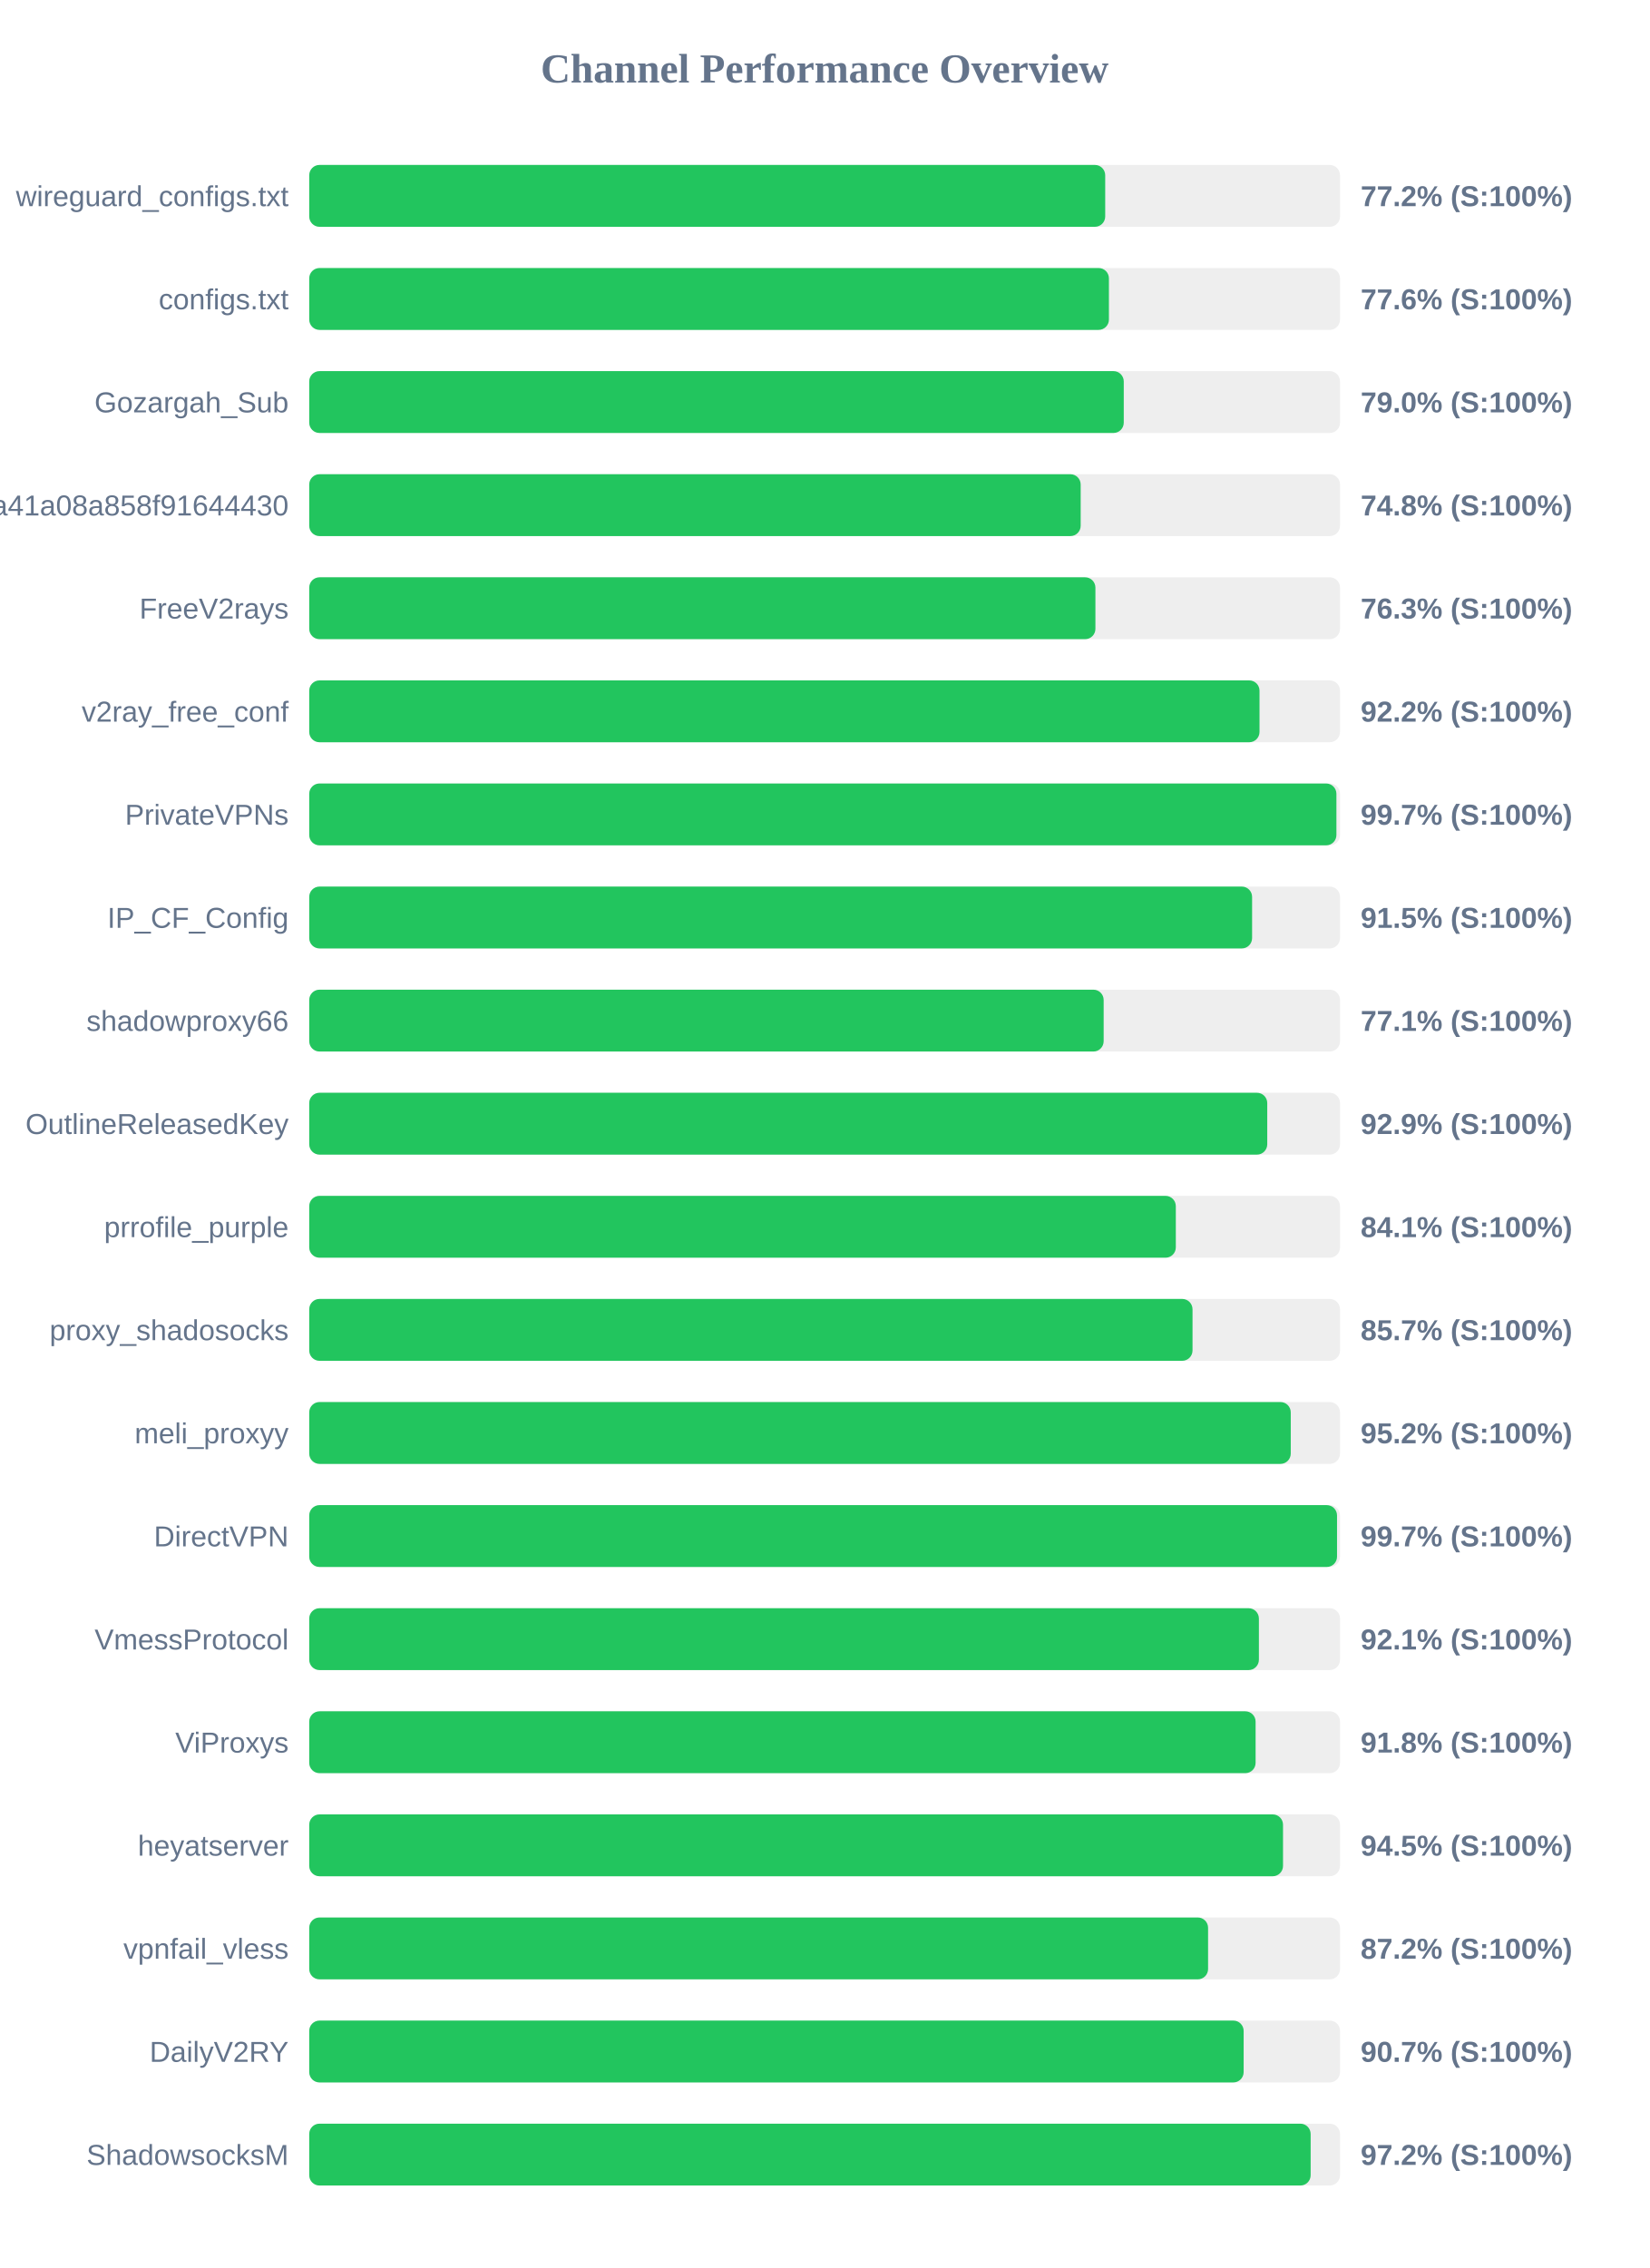
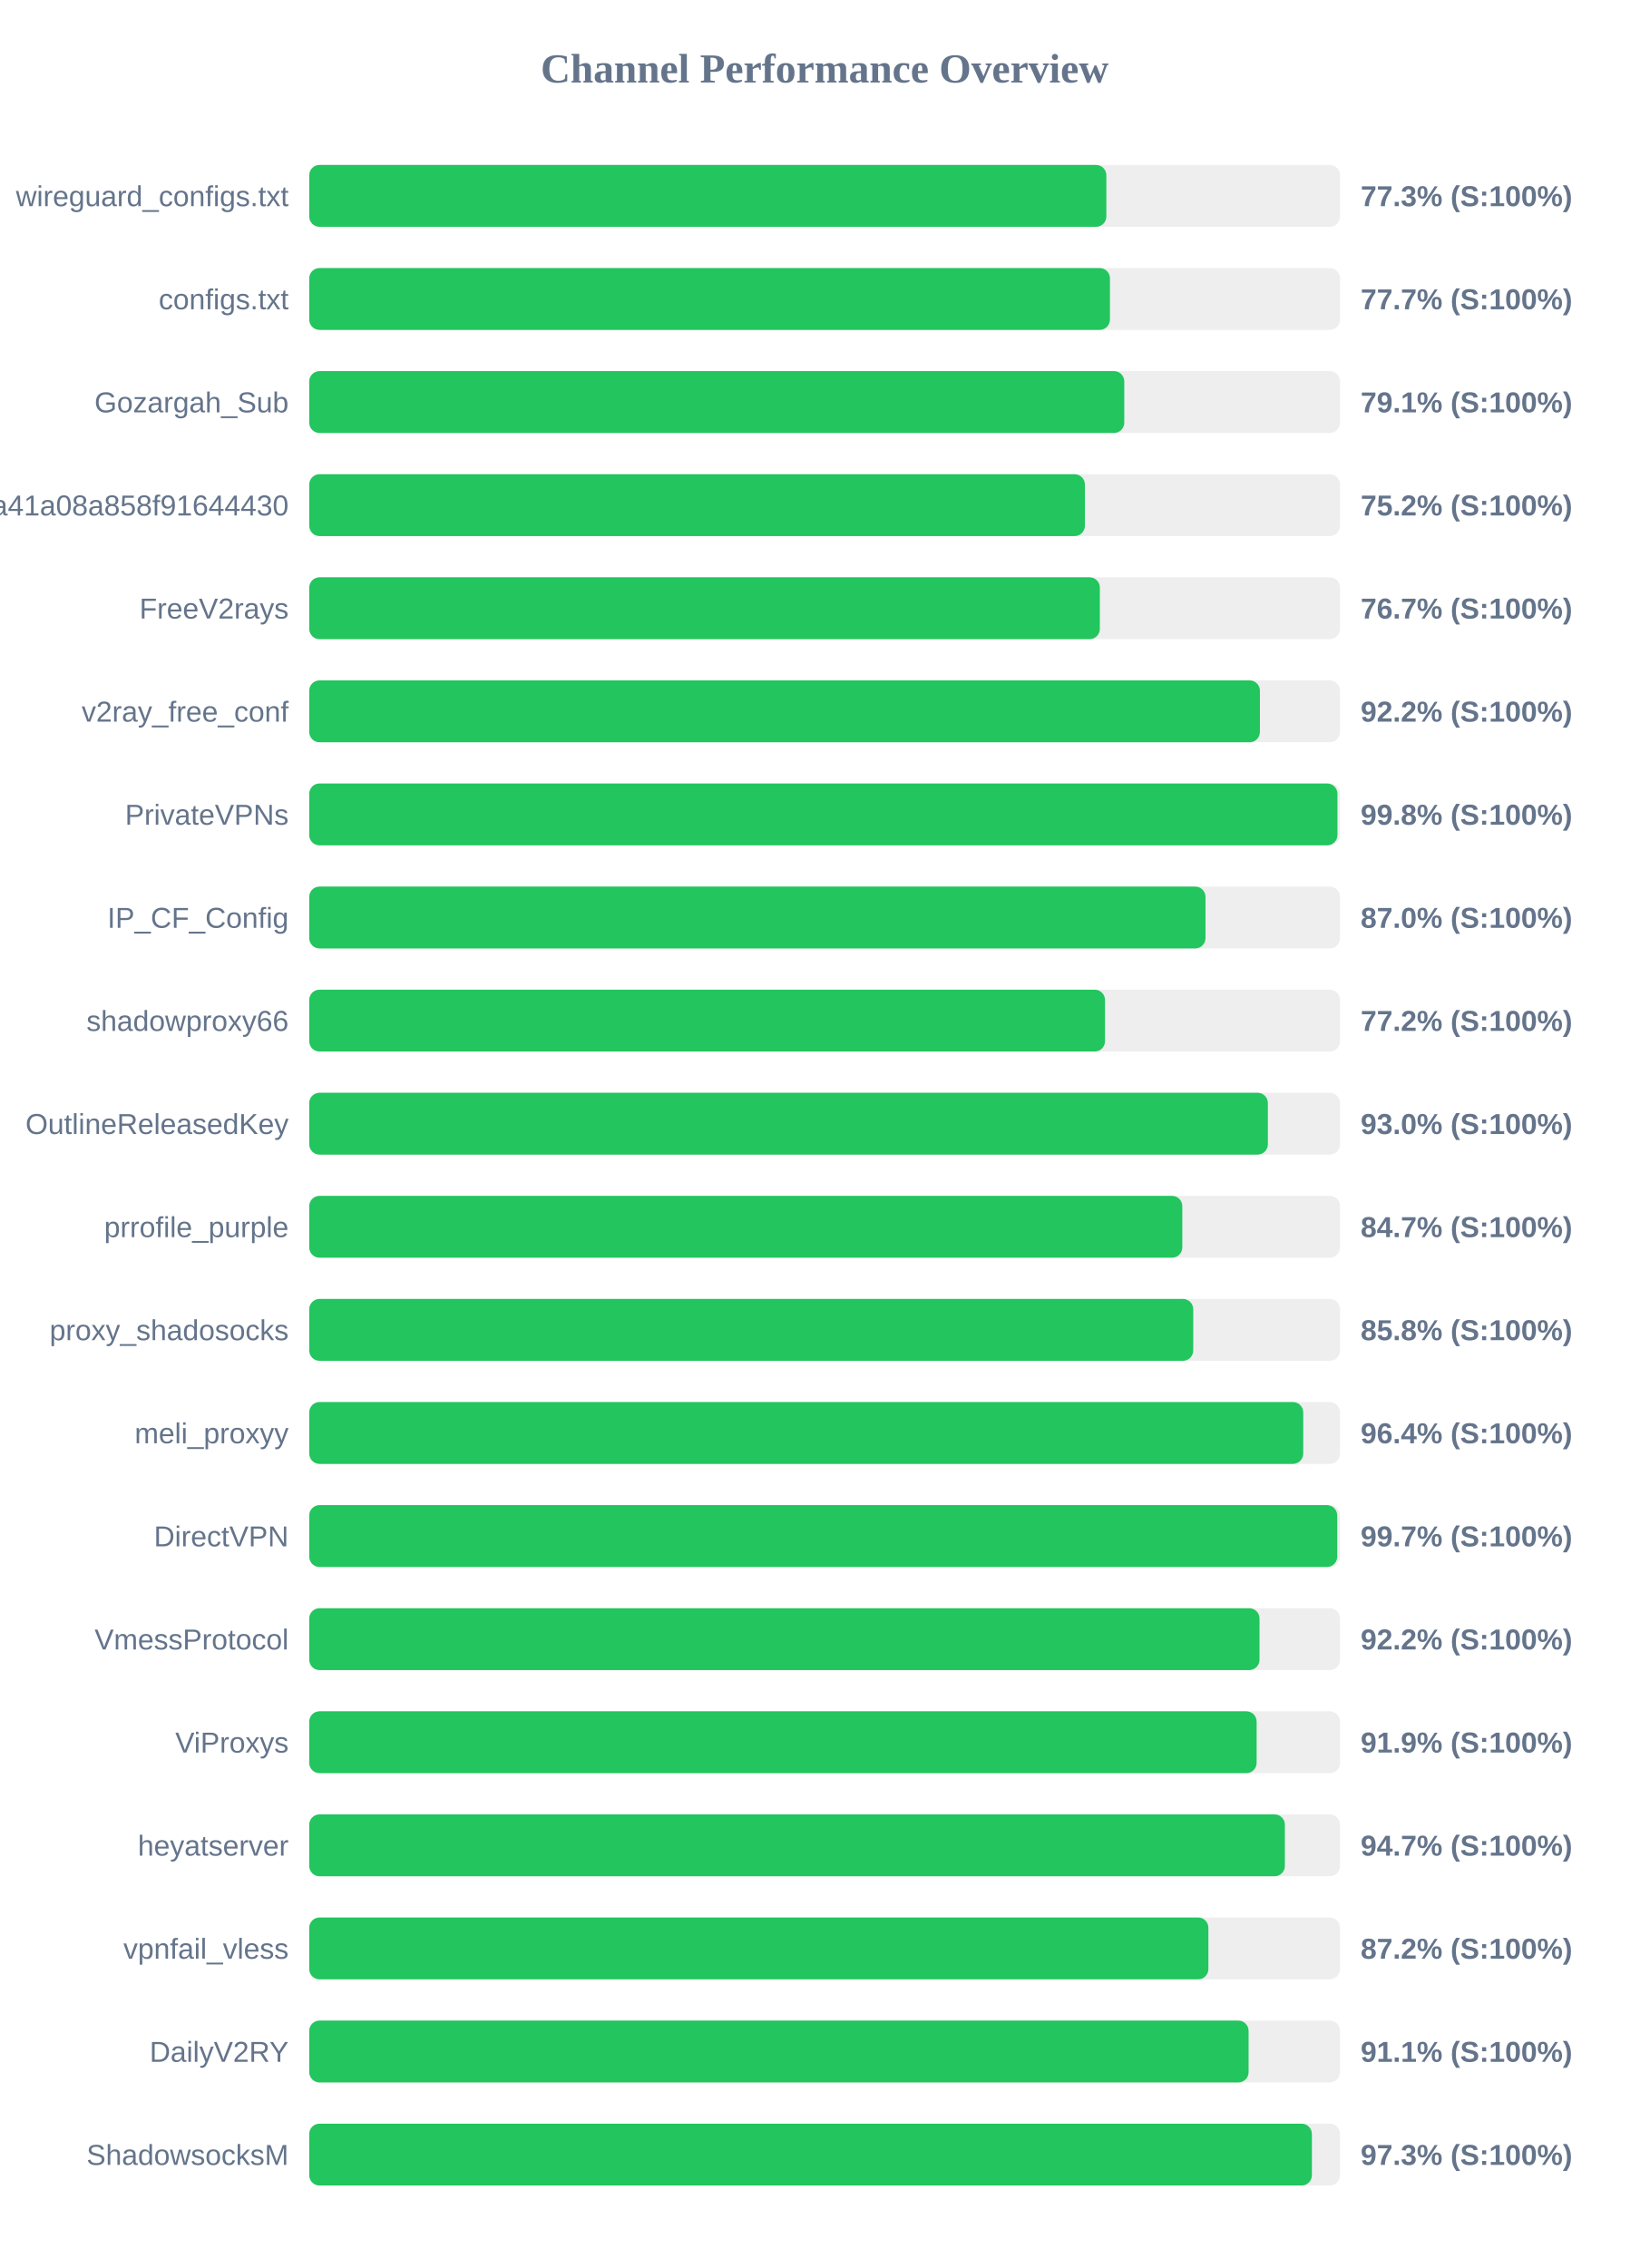
<svg xmlns="http://www.w3.org/2000/svg" width="800" height="1100" version="1.1">
  <style>
        .row { font: 14px Arial; fill: #64748b; }
        .score { font: bold 14px Arial; fill: #64748b; }
    </style>
  <text x="400" y="40" text-anchor="middle" font-size="20px" font-weight="bold" fill="#64748b">Channel Performance Overview</text>
  <rect x="150" y="80" width="500" height="30" fill="#eee" rx="5" />
-   <rect x="150" y="80" width="386.1" height="30" fill="#22c55e" rx="5" />
+   <rect x="150" y="80" width="386.65" height="30" fill="#22c55e" rx="5" />
  <text x="140" y="100" text-anchor="end" class="row">wireguard_configs.txt</text>
-   <text x="660" y="100" text-anchor="start" class="score">77.2% (S:100%)</text>
+   <text x="660" y="100" text-anchor="start" class="score">77.3% (S:100%)</text>
  <rect x="150" y="130" width="500" height="30" fill="#eee" rx="5" />
-   <rect x="150" y="130" width="387.9" height="30" fill="#22c55e" rx="5" />
+   <rect x="150" y="130" width="388.4" height="30" fill="#22c55e" rx="5" />
  <text x="140" y="150" text-anchor="end" class="row">configs.txt</text>
-   <text x="660" y="150" text-anchor="start" class="score">77.6% (S:100%)</text>
+   <text x="660" y="150" text-anchor="start" class="score">77.7% (S:100%)</text>
  <rect x="150" y="180" width="500" height="30" fill="#eee" rx="5" />
-   <rect x="150" y="180" width="395.1" height="30" fill="#22c55e" rx="5" />
+   <rect x="150" y="180" width="395.35" height="30" fill="#22c55e" rx="5" />
  <text x="140" y="200" text-anchor="end" class="row">Gozargah_Sub</text>
-   <text x="660" y="200" text-anchor="start" class="score">79.0% (S:100%)</text>
+   <text x="660" y="200" text-anchor="start" class="score">79.1% (S:100%)</text>
  <rect x="150" y="230" width="500" height="30" fill="#eee" rx="5" />
-   <rect x="150" y="230" width="374.2" height="30" fill="#22c55e" rx="5" />
+   <rect x="150" y="230" width="376.25" height="30" fill="#22c55e" rx="5" />
  <text x="140" y="250" text-anchor="end" class="row">subscribe?token=fed4ab7c582c2a41a08a858f91644430</text>
-   <text x="660" y="250" text-anchor="start" class="score">74.8% (S:100%)</text>
+   <text x="660" y="250" text-anchor="start" class="score">75.2% (S:100%)</text>
  <rect x="150" y="280" width="500" height="30" fill="#eee" rx="5" />
-   <rect x="150" y="280" width="381.35" height="30" fill="#22c55e" rx="5" />
+   <rect x="150" y="280" width="383.5" height="30" fill="#22c55e" rx="5" />
  <text x="140" y="300" text-anchor="end" class="row">FreeV2rays</text>
-   <text x="660" y="300" text-anchor="start" class="score">76.3% (S:100%)</text>
+   <text x="660" y="300" text-anchor="start" class="score">76.7% (S:100%)</text>
  <rect x="150" y="330" width="500" height="30" fill="#eee" rx="5" />
-   <rect x="150" y="330" width="460.95" height="30" fill="#22c55e" rx="5" />
+   <rect x="150" y="330" width="461.15" height="30" fill="#22c55e" rx="5" />
  <text x="140" y="350" text-anchor="end" class="row">v2ray_free_conf</text>
  <text x="660" y="350" text-anchor="start" class="score">92.2% (S:100%)</text>
  <rect x="150" y="380" width="500" height="30" fill="#eee" rx="5" />
-   <rect x="150" y="380" width="498.25" height="30" fill="#22c55e" rx="5" />
+   <rect x="150" y="380" width="498.75" height="30" fill="#22c55e" rx="5" />
  <text x="140" y="400" text-anchor="end" class="row">PrivateVPNs</text>
-   <text x="660" y="400" text-anchor="start" class="score">99.7% (S:100%)</text>
+   <text x="660" y="400" text-anchor="start" class="score">99.8% (S:100%)</text>
  <rect x="150" y="430" width="500" height="30" fill="#eee" rx="5" />
-   <rect x="150" y="430" width="457.35" height="30" fill="#22c55e" rx="5" />
+   <rect x="150" y="430" width="434.75" height="30" fill="#22c55e" rx="5" />
  <text x="140" y="450" text-anchor="end" class="row">IP_CF_Config</text>
-   <text x="660" y="450" text-anchor="start" class="score">91.5% (S:100%)</text>
+   <text x="660" y="450" text-anchor="start" class="score">87.0% (S:100%)</text>
  <rect x="150" y="480" width="500" height="30" fill="#eee" rx="5" />
-   <rect x="150" y="480" width="385.35" height="30" fill="#22c55e" rx="5" />
+   <rect x="150" y="480" width="386.0" height="30" fill="#22c55e" rx="5" />
  <text x="140" y="500" text-anchor="end" class="row">shadowproxy66</text>
-   <text x="660" y="500" text-anchor="start" class="score">77.1% (S:100%)</text>
+   <text x="660" y="500" text-anchor="start" class="score">77.2% (S:100%)</text>
  <rect x="150" y="530" width="500" height="30" fill="#eee" rx="5" />
-   <rect x="150" y="530" width="464.7" height="30" fill="#22c55e" rx="5" />
+   <rect x="150" y="530" width="465.0" height="30" fill="#22c55e" rx="5" />
  <text x="140" y="550" text-anchor="end" class="row">OutlineReleasedKey</text>
-   <text x="660" y="550" text-anchor="start" class="score">92.9% (S:100%)</text>
+   <text x="660" y="550" text-anchor="start" class="score">93.0% (S:100%)</text>
  <rect x="150" y="580" width="500" height="30" fill="#eee" rx="5" />
-   <rect x="150" y="580" width="420.35" height="30" fill="#22c55e" rx="5" />
+   <rect x="150" y="580" width="423.5" height="30" fill="#22c55e" rx="5" />
  <text x="140" y="600" text-anchor="end" class="row">prrofile_purple</text>
-   <text x="660" y="600" text-anchor="start" class="score">84.1% (S:100%)</text>
+   <text x="660" y="600" text-anchor="start" class="score">84.7% (S:100%)</text>
  <rect x="150" y="630" width="500" height="30" fill="#eee" rx="5" />
-   <rect x="150" y="630" width="428.45" height="30" fill="#22c55e" rx="5" />
+   <rect x="150" y="630" width="428.8" height="30" fill="#22c55e" rx="5" />
  <text x="140" y="650" text-anchor="end" class="row">proxy_shadosocks</text>
-   <text x="660" y="650" text-anchor="start" class="score">85.7% (S:100%)</text>
+   <text x="660" y="650" text-anchor="start" class="score">85.8% (S:100%)</text>
  <rect x="150" y="680" width="500" height="30" fill="#eee" rx="5" />
-   <rect x="150" y="680" width="476.1" height="30" fill="#22c55e" rx="5" />
+   <rect x="150" y="680" width="482.15" height="30" fill="#22c55e" rx="5" />
  <text x="140" y="700" text-anchor="end" class="row">meli_proxyy</text>
-   <text x="660" y="700" text-anchor="start" class="score">95.2% (S:100%)</text>
+   <text x="660" y="700" text-anchor="start" class="score">96.4% (S:100%)</text>
  <rect x="150" y="730" width="500" height="30" fill="#eee" rx="5" />
-   <rect x="150" y="730" width="498.55" height="30" fill="#22c55e" rx="5" />
+   <rect x="150" y="730" width="498.65" height="30" fill="#22c55e" rx="5" />
  <text x="140" y="750" text-anchor="end" class="row">DirectVPN</text>
  <text x="660" y="750" text-anchor="start" class="score">99.7% (S:100%)</text>
  <rect x="150" y="780" width="500" height="30" fill="#eee" rx="5" />
-   <rect x="150" y="780" width="460.65" height="30" fill="#22c55e" rx="5" />
+   <rect x="150" y="780" width="460.95" height="30" fill="#22c55e" rx="5" />
  <text x="140" y="800" text-anchor="end" class="row">VmessProtocol</text>
-   <text x="660" y="800" text-anchor="start" class="score">92.1% (S:100%)</text>
+   <text x="660" y="800" text-anchor="start" class="score">92.2% (S:100%)</text>
  <rect x="150" y="830" width="500" height="30" fill="#eee" rx="5" />
-   <rect x="150" y="830" width="459.05" height="30" fill="#22c55e" rx="5" />
+   <rect x="150" y="830" width="459.55" height="30" fill="#22c55e" rx="5" />
  <text x="140" y="850" text-anchor="end" class="row">ViProxys</text>
-   <text x="660" y="850" text-anchor="start" class="score">91.8% (S:100%)</text>
+   <text x="660" y="850" text-anchor="start" class="score">91.9% (S:100%)</text>
  <rect x="150" y="880" width="500" height="30" fill="#eee" rx="5" />
-   <rect x="150" y="880" width="472.35" height="30" fill="#22c55e" rx="5" />
+   <rect x="150" y="880" width="473.25" height="30" fill="#22c55e" rx="5" />
  <text x="140" y="900" text-anchor="end" class="row">heyatserver</text>
-   <text x="660" y="900" text-anchor="start" class="score">94.5% (S:100%)</text>
+   <text x="660" y="900" text-anchor="start" class="score">94.7% (S:100%)</text>
  <rect x="150" y="930" width="500" height="30" fill="#eee" rx="5" />
-   <rect x="150" y="930" width="436.0" height="30" fill="#22c55e" rx="5" />
+   <rect x="150" y="930" width="436.15" height="30" fill="#22c55e" rx="5" />
  <text x="140" y="950" text-anchor="end" class="row">vpnfail_vless</text>
  <text x="660" y="950" text-anchor="start" class="score">87.2% (S:100%)</text>
  <rect x="150" y="980" width="500" height="30" fill="#eee" rx="5" />
-   <rect x="150" y="980" width="453.25" height="30" fill="#22c55e" rx="5" />
+   <rect x="150" y="980" width="455.65" height="30" fill="#22c55e" rx="5" />
  <text x="140" y="1000" text-anchor="end" class="row">DailyV2RY</text>
-   <text x="660" y="1000" text-anchor="start" class="score">90.7% (S:100%)</text>
+   <text x="660" y="1000" text-anchor="start" class="score">91.1% (S:100%)</text>
  <rect x="150" y="1030" width="500" height="30" fill="#eee" rx="5" />
-   <rect x="150" y="1030" width="485.75" height="30" fill="#22c55e" rx="5" />
+   <rect x="150" y="1030" width="486.35" height="30" fill="#22c55e" rx="5" />
  <text x="140" y="1050" text-anchor="end" class="row">ShadowsocksM</text>
-   <text x="660" y="1050" text-anchor="start" class="score">97.2% (S:100%)</text>
+   <text x="660" y="1050" text-anchor="start" class="score">97.3% (S:100%)</text>
</svg>
